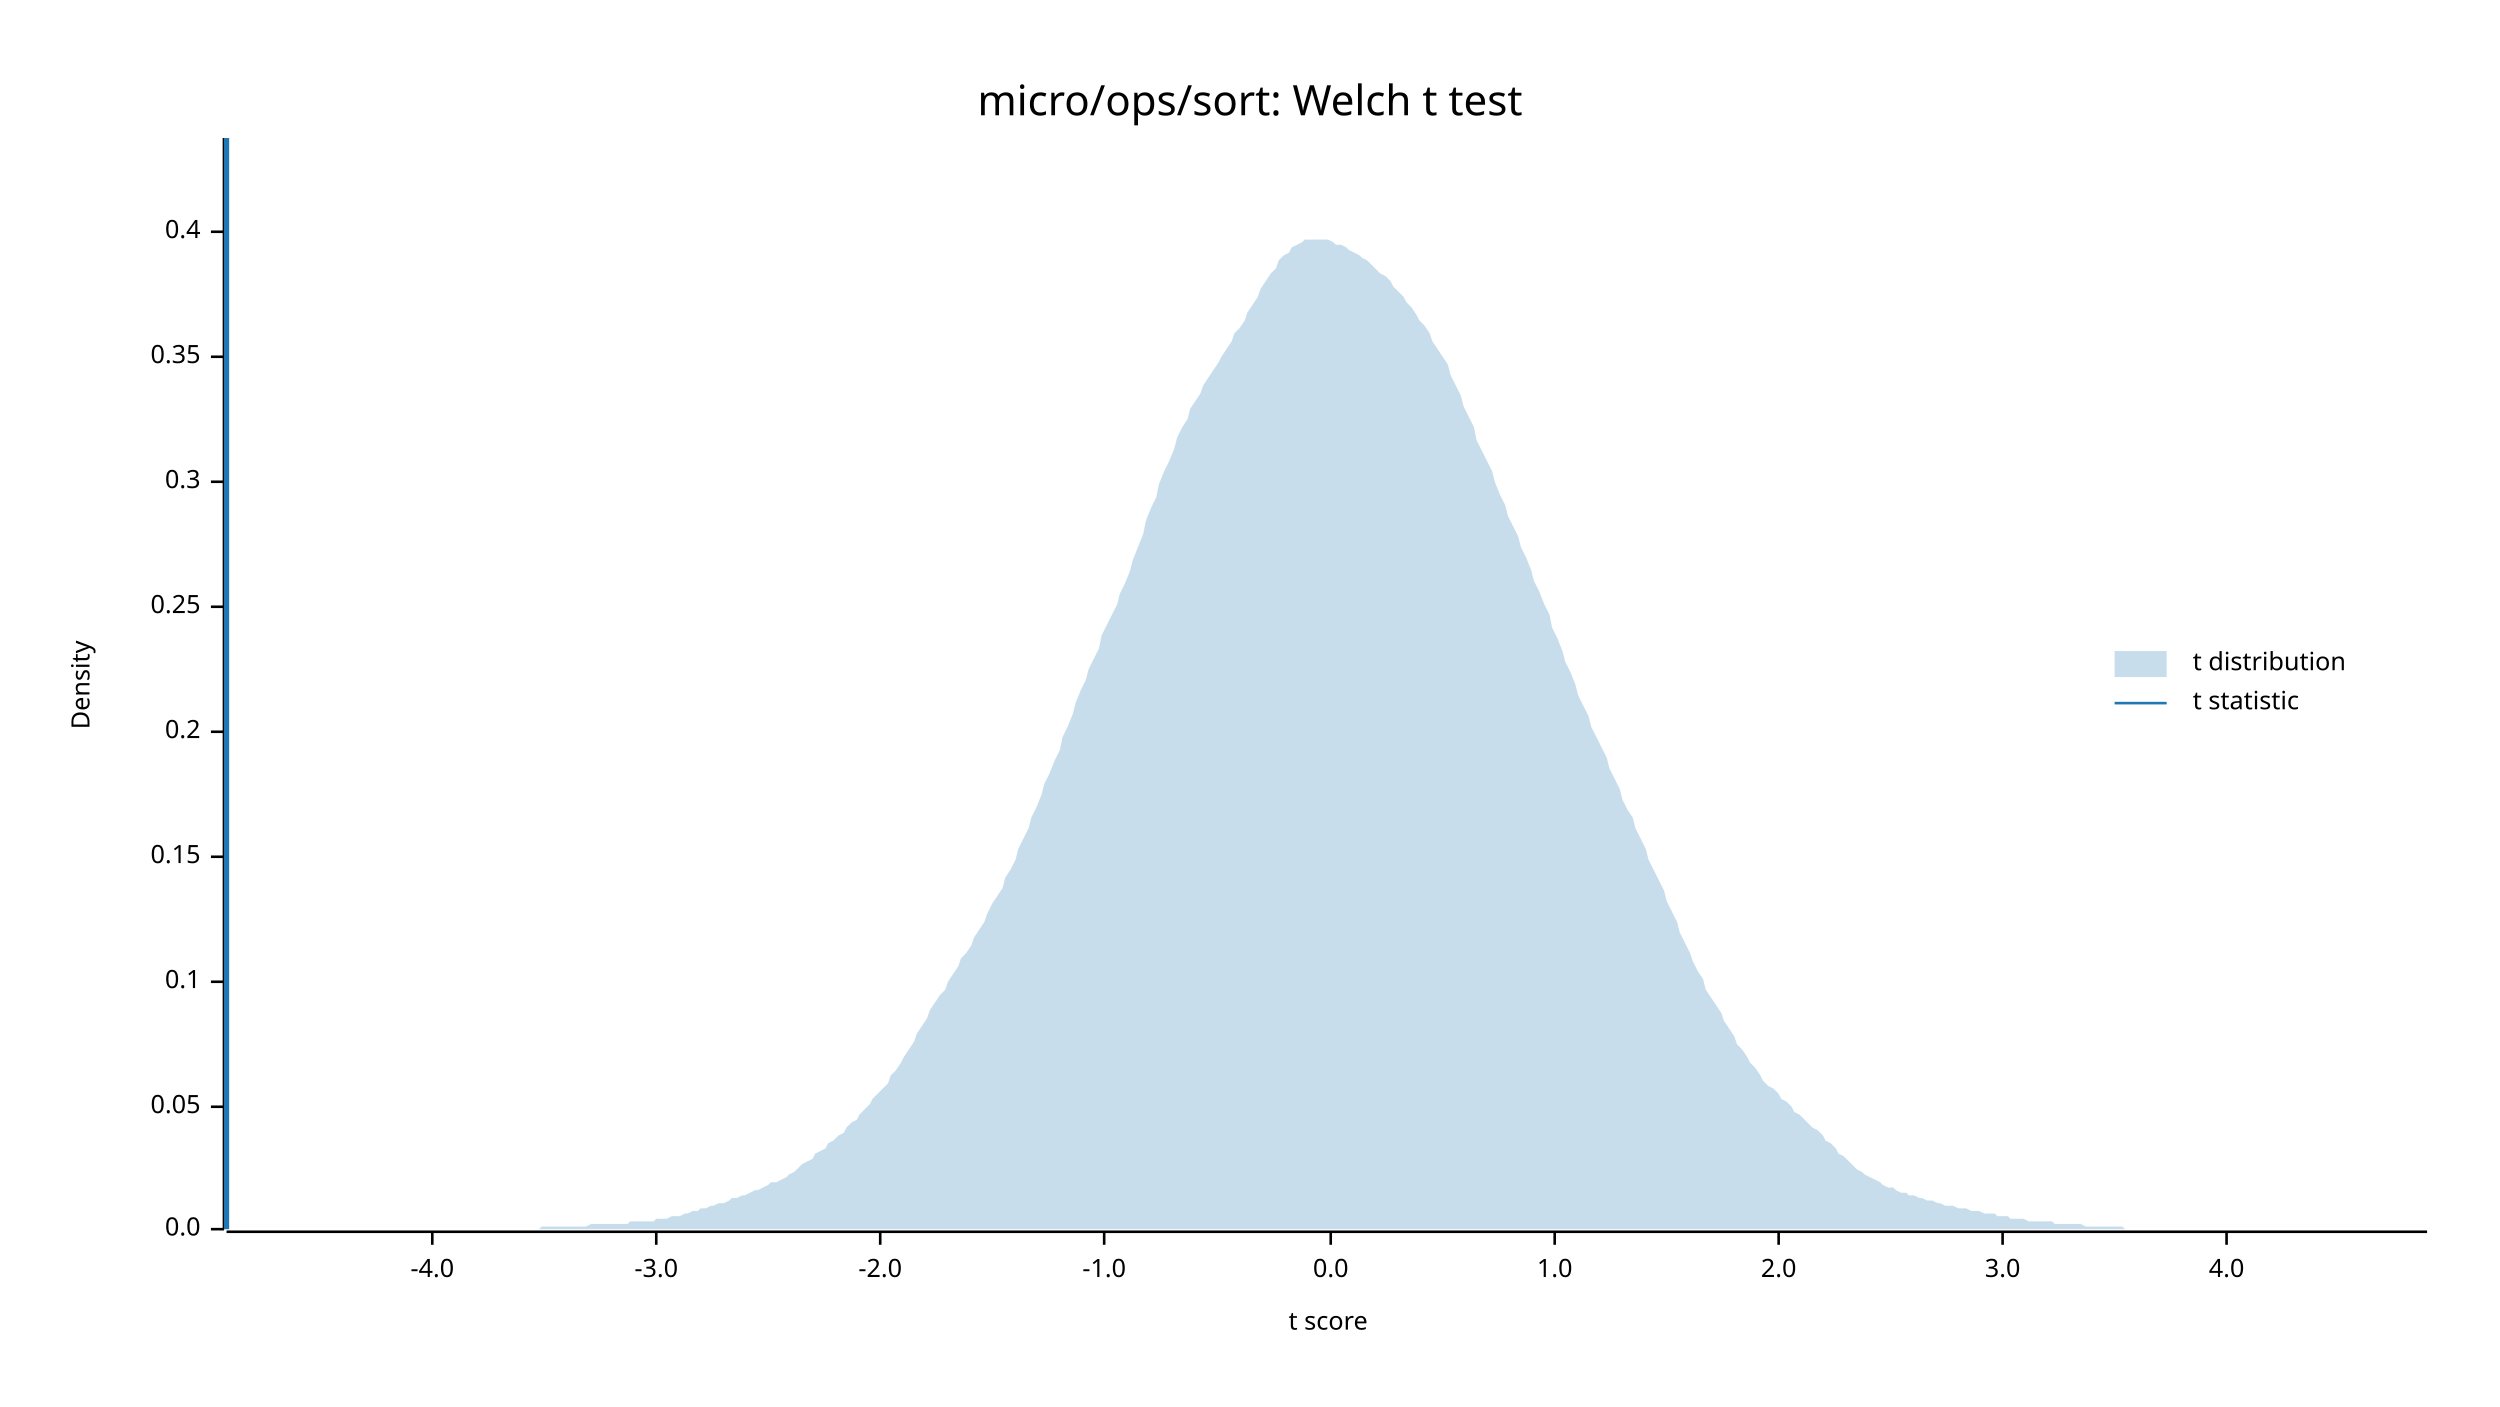
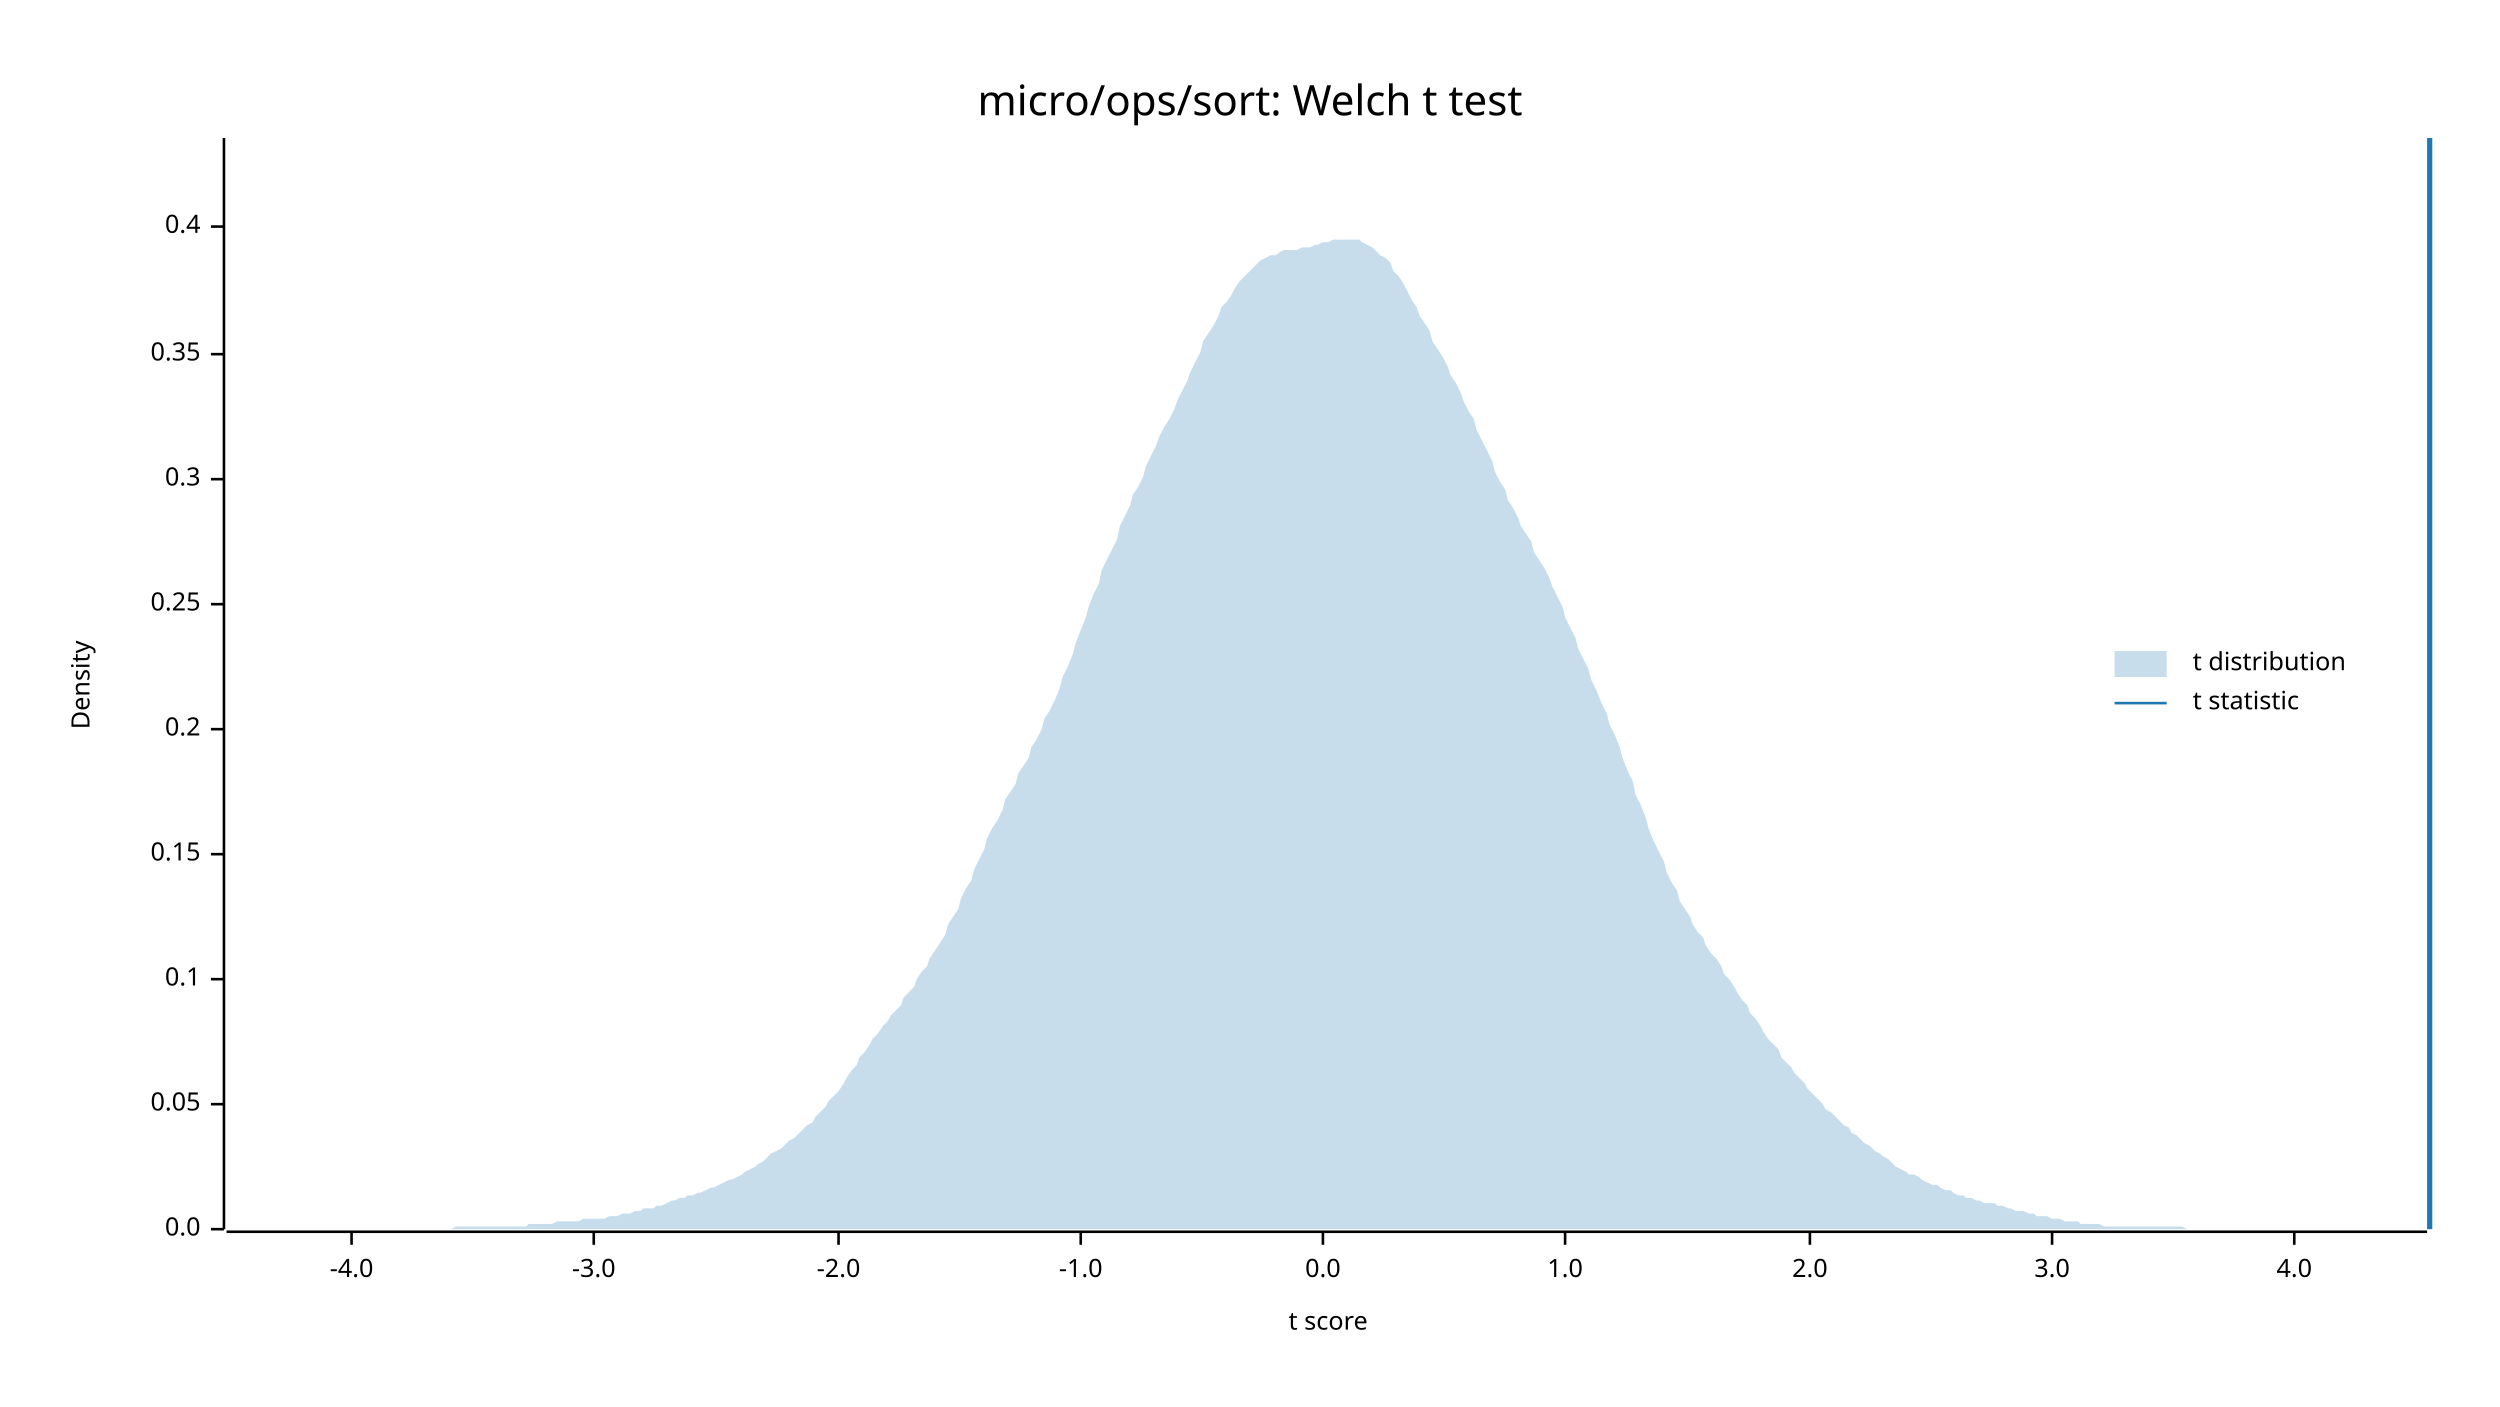
<svg xmlns="http://www.w3.org/2000/svg" width="960" height="540" viewBox="0 0 960 540">
  <text x="480" y="32" dy="0.76em" text-anchor="middle" font-family="sans-serif" font-size="16.129" opacity="1" fill="#000000">
micro/ops/sort: Welch t test
</text>
  <text x="27" y="263" dy="0.76em" text-anchor="middle" font-family="sans-serif" font-size="9.677" opacity="1" fill="#000000" transform="rotate(270, 27, 263)">
Density
</text>
  <text x="510" y="513" dy="-0.5ex" text-anchor="middle" font-family="sans-serif" font-size="9.677" opacity="1" fill="#000000">
t score
</text>
  <polyline fill="none" opacity="1" stroke="#000000" stroke-width="1" points="86,53 86,472 " />
  <text x="77" y="472" dy="0.5ex" text-anchor="end" font-family="sans-serif" font-size="9.677" opacity="1" fill="#000000">
0.0
</text>
  <polyline fill="none" opacity="1" stroke="#000000" stroke-width="1" points="81,472 86,472 " />
-   <text x="77" y="425" dy="0.5ex" text-anchor="end" font-family="sans-serif" font-size="9.677" opacity="1" fill="#000000">
+   <text x="77" y="424" dy="0.5ex" text-anchor="end" font-family="sans-serif" font-size="9.677" opacity="1" fill="#000000">
0.05
</text>
-   <polyline fill="none" opacity="1" stroke="#000000" stroke-width="1" points="81,425 86,425 " />
-   <text x="77" y="377" dy="0.5ex" text-anchor="end" font-family="sans-serif" font-size="9.677" opacity="1" fill="#000000">
+   <polyline fill="none" opacity="1" stroke="#000000" stroke-width="1" points="81,424 86,424 " />
+   <text x="77" y="376" dy="0.5ex" text-anchor="end" font-family="sans-serif" font-size="9.677" opacity="1" fill="#000000">
0.1
</text>
-   <polyline fill="none" opacity="1" stroke="#000000" stroke-width="1" points="81,377 86,377 " />
-   <text x="77" y="329" dy="0.5ex" text-anchor="end" font-family="sans-serif" font-size="9.677" opacity="1" fill="#000000">
+   <polyline fill="none" opacity="1" stroke="#000000" stroke-width="1" points="81,376 86,376 " />
+   <text x="77" y="328" dy="0.5ex" text-anchor="end" font-family="sans-serif" font-size="9.677" opacity="1" fill="#000000">
0.15
</text>
-   <polyline fill="none" opacity="1" stroke="#000000" stroke-width="1" points="81,329 86,329 " />
-   <text x="77" y="281" dy="0.5ex" text-anchor="end" font-family="sans-serif" font-size="9.677" opacity="1" fill="#000000">
+   <polyline fill="none" opacity="1" stroke="#000000" stroke-width="1" points="81,328 86,328 " />
+   <text x="77" y="280" dy="0.5ex" text-anchor="end" font-family="sans-serif" font-size="9.677" opacity="1" fill="#000000">
0.2
</text>
-   <polyline fill="none" opacity="1" stroke="#000000" stroke-width="1" points="81,281 86,281 " />
-   <text x="77" y="233" dy="0.5ex" text-anchor="end" font-family="sans-serif" font-size="9.677" opacity="1" fill="#000000">
+   <polyline fill="none" opacity="1" stroke="#000000" stroke-width="1" points="81,280 86,280 " />
+   <text x="77" y="232" dy="0.5ex" text-anchor="end" font-family="sans-serif" font-size="9.677" opacity="1" fill="#000000">
0.25
</text>
-   <polyline fill="none" opacity="1" stroke="#000000" stroke-width="1" points="81,233 86,233 " />
-   <text x="77" y="185" dy="0.5ex" text-anchor="end" font-family="sans-serif" font-size="9.677" opacity="1" fill="#000000">
+   <polyline fill="none" opacity="1" stroke="#000000" stroke-width="1" points="81,232 86,232 " />
+   <text x="77" y="184" dy="0.5ex" text-anchor="end" font-family="sans-serif" font-size="9.677" opacity="1" fill="#000000">
0.3
</text>
-   <polyline fill="none" opacity="1" stroke="#000000" stroke-width="1" points="81,185 86,185 " />
-   <text x="77" y="137" dy="0.5ex" text-anchor="end" font-family="sans-serif" font-size="9.677" opacity="1" fill="#000000">
+   <polyline fill="none" opacity="1" stroke="#000000" stroke-width="1" points="81,184 86,184 " />
+   <text x="77" y="136" dy="0.5ex" text-anchor="end" font-family="sans-serif" font-size="9.677" opacity="1" fill="#000000">
0.35
</text>
-   <polyline fill="none" opacity="1" stroke="#000000" stroke-width="1" points="81,137 86,137 " />
-   <text x="77" y="89" dy="0.5ex" text-anchor="end" font-family="sans-serif" font-size="9.677" opacity="1" fill="#000000">
+   <polyline fill="none" opacity="1" stroke="#000000" stroke-width="1" points="81,136 86,136 " />
+   <text x="77" y="87" dy="0.5ex" text-anchor="end" font-family="sans-serif" font-size="9.677" opacity="1" fill="#000000">
0.4
</text>
-   <polyline fill="none" opacity="1" stroke="#000000" stroke-width="1" points="81,89 86,89 " />
+   <polyline fill="none" opacity="1" stroke="#000000" stroke-width="1" points="81,87 86,87 " />
  <polyline fill="none" opacity="1" stroke="#000000" stroke-width="1" points="87,473 932,473 " />
-   <text x="166" y="483" dy="0.76em" text-anchor="middle" font-family="sans-serif" font-size="9.677" opacity="1" fill="#000000">
+   <text x="135" y="483" dy="0.76em" text-anchor="middle" font-family="sans-serif" font-size="9.677" opacity="1" fill="#000000">
-4.0
</text>
-   <polyline fill="none" opacity="1" stroke="#000000" stroke-width="1" points="166,473 166,478 " />
-   <text x="252" y="483" dy="0.76em" text-anchor="middle" font-family="sans-serif" font-size="9.677" opacity="1" fill="#000000">
+   <polyline fill="none" opacity="1" stroke="#000000" stroke-width="1" points="135,473 135,478 " />
+   <text x="228" y="483" dy="0.76em" text-anchor="middle" font-family="sans-serif" font-size="9.677" opacity="1" fill="#000000">
-3.0
</text>
-   <polyline fill="none" opacity="1" stroke="#000000" stroke-width="1" points="252,473 252,478 " />
-   <text x="338" y="483" dy="0.76em" text-anchor="middle" font-family="sans-serif" font-size="9.677" opacity="1" fill="#000000">
+   <polyline fill="none" opacity="1" stroke="#000000" stroke-width="1" points="228,473 228,478 " />
+   <text x="322" y="483" dy="0.76em" text-anchor="middle" font-family="sans-serif" font-size="9.677" opacity="1" fill="#000000">
-2.0
</text>
-   <polyline fill="none" opacity="1" stroke="#000000" stroke-width="1" points="338,473 338,478 " />
-   <text x="424" y="483" dy="0.76em" text-anchor="middle" font-family="sans-serif" font-size="9.677" opacity="1" fill="#000000">
+   <polyline fill="none" opacity="1" stroke="#000000" stroke-width="1" points="322,473 322,478 " />
+   <text x="415" y="483" dy="0.76em" text-anchor="middle" font-family="sans-serif" font-size="9.677" opacity="1" fill="#000000">
-1.0
</text>
-   <polyline fill="none" opacity="1" stroke="#000000" stroke-width="1" points="424,473 424,478 " />
-   <text x="511" y="483" dy="0.76em" text-anchor="middle" font-family="sans-serif" font-size="9.677" opacity="1" fill="#000000">
+   <polyline fill="none" opacity="1" stroke="#000000" stroke-width="1" points="415,473 415,478 " />
+   <text x="508" y="483" dy="0.76em" text-anchor="middle" font-family="sans-serif" font-size="9.677" opacity="1" fill="#000000">
0.0
</text>
-   <polyline fill="none" opacity="1" stroke="#000000" stroke-width="1" points="511,473 511,478 " />
-   <text x="597" y="483" dy="0.76em" text-anchor="middle" font-family="sans-serif" font-size="9.677" opacity="1" fill="#000000">
+   <polyline fill="none" opacity="1" stroke="#000000" stroke-width="1" points="508,473 508,478 " />
+   <text x="601" y="483" dy="0.76em" text-anchor="middle" font-family="sans-serif" font-size="9.677" opacity="1" fill="#000000">
1.0
</text>
-   <polyline fill="none" opacity="1" stroke="#000000" stroke-width="1" points="597,473 597,478 " />
-   <text x="683" y="483" dy="0.76em" text-anchor="middle" font-family="sans-serif" font-size="9.677" opacity="1" fill="#000000">
+   <polyline fill="none" opacity="1" stroke="#000000" stroke-width="1" points="601,473 601,478 " />
+   <text x="695" y="483" dy="0.76em" text-anchor="middle" font-family="sans-serif" font-size="9.677" opacity="1" fill="#000000">
2.0
</text>
-   <polyline fill="none" opacity="1" stroke="#000000" stroke-width="1" points="683,473 683,478 " />
-   <text x="769" y="483" dy="0.76em" text-anchor="middle" font-family="sans-serif" font-size="9.677" opacity="1" fill="#000000">
+   <polyline fill="none" opacity="1" stroke="#000000" stroke-width="1" points="695,473 695,478 " />
+   <text x="788" y="483" dy="0.76em" text-anchor="middle" font-family="sans-serif" font-size="9.677" opacity="1" fill="#000000">
3.0
</text>
-   <polyline fill="none" opacity="1" stroke="#000000" stroke-width="1" points="769,473 769,478 " />
-   <text x="855" y="483" dy="0.76em" text-anchor="middle" font-family="sans-serif" font-size="9.677" opacity="1" fill="#000000">
+   <polyline fill="none" opacity="1" stroke="#000000" stroke-width="1" points="788,473 788,478 " />
+   <text x="881" y="483" dy="0.76em" text-anchor="middle" font-family="sans-serif" font-size="9.677" opacity="1" fill="#000000">
4.0
</text>
-   <polyline fill="none" opacity="1" stroke="#000000" stroke-width="1" points="855,473 855,478 " />
-   <polygon opacity="0.25" fill="#1F78B4" points="87,472 88,472 90,472 92,472 93,472 95,472 97,472 98,472 100,472 102,472 103,472 105,472 107,472 109,472 110,472 112,472 114,472 115,472 117,472 119,472 120,472 122,472 124,472 125,472 127,472 129,472 131,472 132,472 134,472 136,472 137,472 139,472 141,472 142,472 144,472 146,472 147,472 149,472 151,472 153,472 154,472 156,472 158,472 159,472 161,472 163,472 164,472 166,472 168,472 169,472 171,472 173,472 175,472 176,472 178,472 180,472 181,472 183,472 185,472 186,472 188,472 190,472 191,472 193,472 195,472 197,472 198,472 200,472 202,472 203,472 205,472 207,472 208,471 210,471 212,471 214,471 215,471 217,471 219,471 220,471 222,471 224,471 225,471 227,470 229,470 230,470 232,470 234,470 236,470 237,470 239,470 241,470 242,469 244,469 246,469 247,469 249,469 251,469 252,468 254,468 256,468 258,467 259,467 261,467 263,466 264,466 266,465 268,465 269,464 271,464 273,463 274,463 276,462 278,462 280,461 281,460 283,460 285,459 286,459 288,458 290,457 291,457 293,456 295,455 296,454 298,454 300,453 302,452 303,451 305,450 307,448 308,447 310,446 312,445 313,443 315,442 317,441 318,439 320,438 322,436 324,435 325,433 327,431 329,430 330,428 332,426 334,424 335,422 337,420 339,418 341,416 342,413 344,411 346,408 347,406 349,403 351,400 352,397 354,394 356,391 357,388 359,385 361,382 363,380 364,377 366,374 368,371 369,368 371,366 373,363 374,360 376,357 378,354 379,351 381,347 383,344 385,341 386,337 388,334 390,330 391,326 393,322 395,318 396,314 398,310 400,305 401,301 403,297 405,292 407,288 408,283 410,279 412,274 413,270 415,265 417,261 418,257 420,253 422,249 423,244 425,240 427,236 429,232 430,228 432,224 434,219 435,215 437,210 439,205 440,200 442,195 444,191 445,186 447,181 449,177 451,172 452,168 454,164 456,161 457,157 459,154 461,151 462,148 464,145 466,142 468,139 469,137 471,134 473,131 474,128 476,126 478,123 479,120 481,117 483,114 484,111 486,108 488,105 490,103 491,100 493,98 495,97 496,95 498,94 500,93 501,92 503,92 505,92 506,92 508,92 510,92 512,93 513,94 515,94 517,95 518,96 520,97 522,98 523,99 525,100 527,102 528,103 530,105 532,106 534,108 535,110 537,112 539,114 540,116 542,118 544,121 545,123 547,125 549,128 550,131 552,134 554,137 556,140 557,144 559,148 561,152 562,156 564,160 566,164 567,169 569,173 571,177 573,181 574,185 576,190 578,194 579,198 581,202 583,206 584,210 586,214 588,219 589,223 591,227 593,232 595,236 596,241 598,245 600,250 601,254 603,258 605,263 606,267 608,271 610,275 611,279 613,283 615,287 617,291 618,295 620,299 622,303 623,307 625,311 627,314 628,318 630,322 632,326 633,330 635,334 637,338 639,342 640,346 642,350 644,354 645,358 647,362 649,366 650,369 652,373 654,376 655,380 657,383 659,386 661,389 662,392 664,395 666,398 667,401 669,403 671,406 672,408 674,410 676,413 677,415 679,417 681,418 683,420 684,422 686,423 688,425 689,427 691,428 693,430 694,431 696,433 698,434 700,436 701,438 703,439 705,441 706,443 708,444 710,446 711,447 713,449 715,450 716,451 718,452 720,453 722,454 723,455 725,456 727,456 728,457 730,458 732,458 733,459 735,459 737,460 738,460 740,461 742,461 744,462 745,462 747,463 749,463 750,463 752,464 754,464 755,464 757,465 759,465 760,465 762,466 764,466 766,466 767,467 769,467 771,467 772,468 774,468 776,468 777,468 779,469 781,469 782,469 784,469 786,469 788,469 789,470 791,470 793,470 794,470 796,470 798,470 799,470 801,471 803,471 804,471 806,471 808,471 810,471 811,471 813,471 815,471 816,472 818,472 820,472 821,472 823,472 825,472 827,472 828,472 830,472 832,472 833,472 835,472 837,472 838,472 840,472 842,472 843,472 845,472 847,472 849,472 850,472 852,472 854,472 855,472 857,472 859,472 860,472 862,472 864,472 865,472 867,472 869,472 871,472 872,472 874,472 876,472 877,472 879,472 881,472 882,472 884,472 886,472 887,472 889,472 891,472 893,472 894,472 896,472 898,472 899,472 901,472 903,472 904,472 906,472 908,472 909,472 911,472 913,472 915,472 916,472 918,472 920,472 921,472 923,472 925,472 926,472 928,472 930,472 932,472 932,472 87,472 " />
-   <polyline fill="none" opacity="1" stroke="#1F78B4" stroke-width="2" points="87,472 87,53 " />
+   <polyline fill="none" opacity="1" stroke="#000000" stroke-width="1" points="881,473 881,478 " />
+   <polygon opacity="0.25" fill="#1F78B4" points="87,472 88,472 90,472 92,472 93,472 95,472 97,472 98,472 100,472 102,472 103,472 105,472 107,472 109,472 110,472 112,472 114,472 115,472 117,472 119,472 120,472 122,472 124,472 125,472 127,472 129,472 131,472 132,472 134,472 136,472 137,472 139,472 141,472 142,472 144,472 146,472 147,472 149,472 151,472 153,472 154,472 156,472 158,472 159,472 161,472 163,472 164,472 166,472 168,472 169,472 171,472 173,472 175,471 176,471 178,471 180,471 181,471 183,471 185,471 186,471 188,471 190,471 191,471 193,471 195,471 197,471 198,471 200,471 202,471 203,470 205,470 207,470 208,470 210,470 212,470 214,469 215,469 217,469 219,469 220,469 222,469 224,468 225,468 227,468 229,468 230,468 232,468 234,467 236,467 237,467 239,466 241,466 242,466 244,465 246,465 247,464 249,464 251,464 252,463 254,463 256,462 258,461 259,461 261,460 263,460 264,459 266,459 268,458 269,458 271,457 273,456 274,456 276,455 278,454 280,453 281,453 283,452 285,451 286,450 288,449 290,448 291,447 293,446 295,444 296,443 298,442 300,441 302,439 303,438 305,437 307,435 308,434 310,432 312,431 313,429 315,427 317,425 318,423 320,421 322,419 324,416 325,414 327,411 329,409 330,406 332,404 334,401 335,399 337,397 339,394 341,392 342,390 344,388 346,386 347,383 349,381 351,379 352,376 354,373 356,371 357,368 359,365 361,362 363,359 364,355 366,352 368,349 369,345 371,341 373,338 374,334 376,330 378,326 379,322 381,318 383,315 385,311 386,307 388,304 390,301 391,297 393,294 395,291 396,287 398,284 400,280 401,276 403,273 405,269 407,264 408,260 410,256 412,251 413,247 415,242 417,237 418,233 420,228 422,224 423,219 425,215 427,211 429,207 430,202 432,198 434,194 435,190 437,187 439,183 440,179 442,175 444,171 445,168 447,164 449,161 451,157 452,154 454,150 456,146 457,143 459,139 461,135 462,131 464,128 466,125 468,121 469,118 471,116 473,113 474,111 476,108 478,106 479,105 481,103 483,101 484,100 486,99 488,98 490,98 491,97 493,96 495,96 496,96 498,96 500,95 501,95 503,95 505,94 506,94 508,93 510,93 512,92 513,92 515,92 517,92 518,92 520,92 522,92 523,93 525,94 527,95 528,96 530,98 532,99 534,101 535,104 537,106 539,109 540,111 542,115 544,118 545,121 547,124 549,127 550,131 552,134 554,137 556,141 557,144 559,147 561,151 562,154 564,158 566,161 567,165 569,169 571,173 573,177 574,181 576,185 578,188 579,192 581,195 583,199 584,202 586,205 588,208 589,212 591,215 593,218 595,222 596,225 598,229 600,233 601,237 603,241 605,245 606,249 608,253 610,257 611,261 613,265 615,270 617,274 618,278 620,282 622,287 623,291 625,296 627,300 628,305 630,309 632,314 633,318 635,323 637,327 639,331 640,335 642,339 644,342 645,346 647,349 649,352 650,355 652,358 654,360 655,363 657,366 659,368 661,371 662,374 664,376 666,379 667,381 669,384 671,386 672,389 674,391 676,394 677,396 679,399 681,401 683,403 684,406 686,408 688,410 689,412 691,414 693,416 694,418 696,420 698,422 700,424 701,426 703,427 705,429 706,430 708,432 710,433 711,435 713,436 715,438 716,439 718,440 720,442 722,443 723,444 725,445 727,447 728,448 730,449 732,450 733,451 735,451 737,452 738,453 740,454 742,455 744,455 745,456 747,457 749,457 750,458 752,459 754,459 755,460 757,460 759,461 760,461 762,462 764,462 766,462 767,463 769,463 771,464 772,464 774,465 776,465 777,465 779,466 781,466 782,467 784,467 786,467 788,468 789,468 791,468 793,469 794,469 796,469 798,469 799,470 801,470 803,470 804,470 806,470 808,471 810,471 811,471 813,471 815,471 816,471 818,471 820,471 821,471 823,471 825,471 827,471 828,471 830,471 832,471 833,471 835,471 837,471 838,471 840,472 842,472 843,472 845,472 847,472 849,472 850,472 852,472 854,472 855,472 857,472 859,472 860,472 862,472 864,472 865,472 867,472 869,472 871,472 872,472 874,472 876,472 877,472 879,472 881,472 882,472 884,472 886,472 887,472 889,472 891,472 893,472 894,472 896,472 898,472 899,472 901,472 903,472 904,472 906,472 908,472 909,472 911,472 913,472 915,472 916,472 918,472 920,472 921,472 923,472 925,472 926,472 928,472 930,472 932,472 932,472 87,472 " />
+   <polyline fill="none" opacity="1" stroke="#1F78B4" stroke-width="2" points="933,472 933,53 " />
  <text x="842" y="250" dy="0.76em" text-anchor="start" font-family="sans-serif" font-size="9.677" opacity="1" fill="#000000">
t distribution
</text>
  <text x="842" y="265" dy="0.76em" text-anchor="start" font-family="sans-serif" font-size="9.677" opacity="1" fill="#000000">
t statistic
</text>
  <rect x="812" y="250" width="20" height="10" opacity="0.25" fill="#1F78B4" stroke="none" />
  <polyline fill="none" opacity="1" stroke="#1F78B4" stroke-width="1" points="812,270 832,270 " />
</svg>
